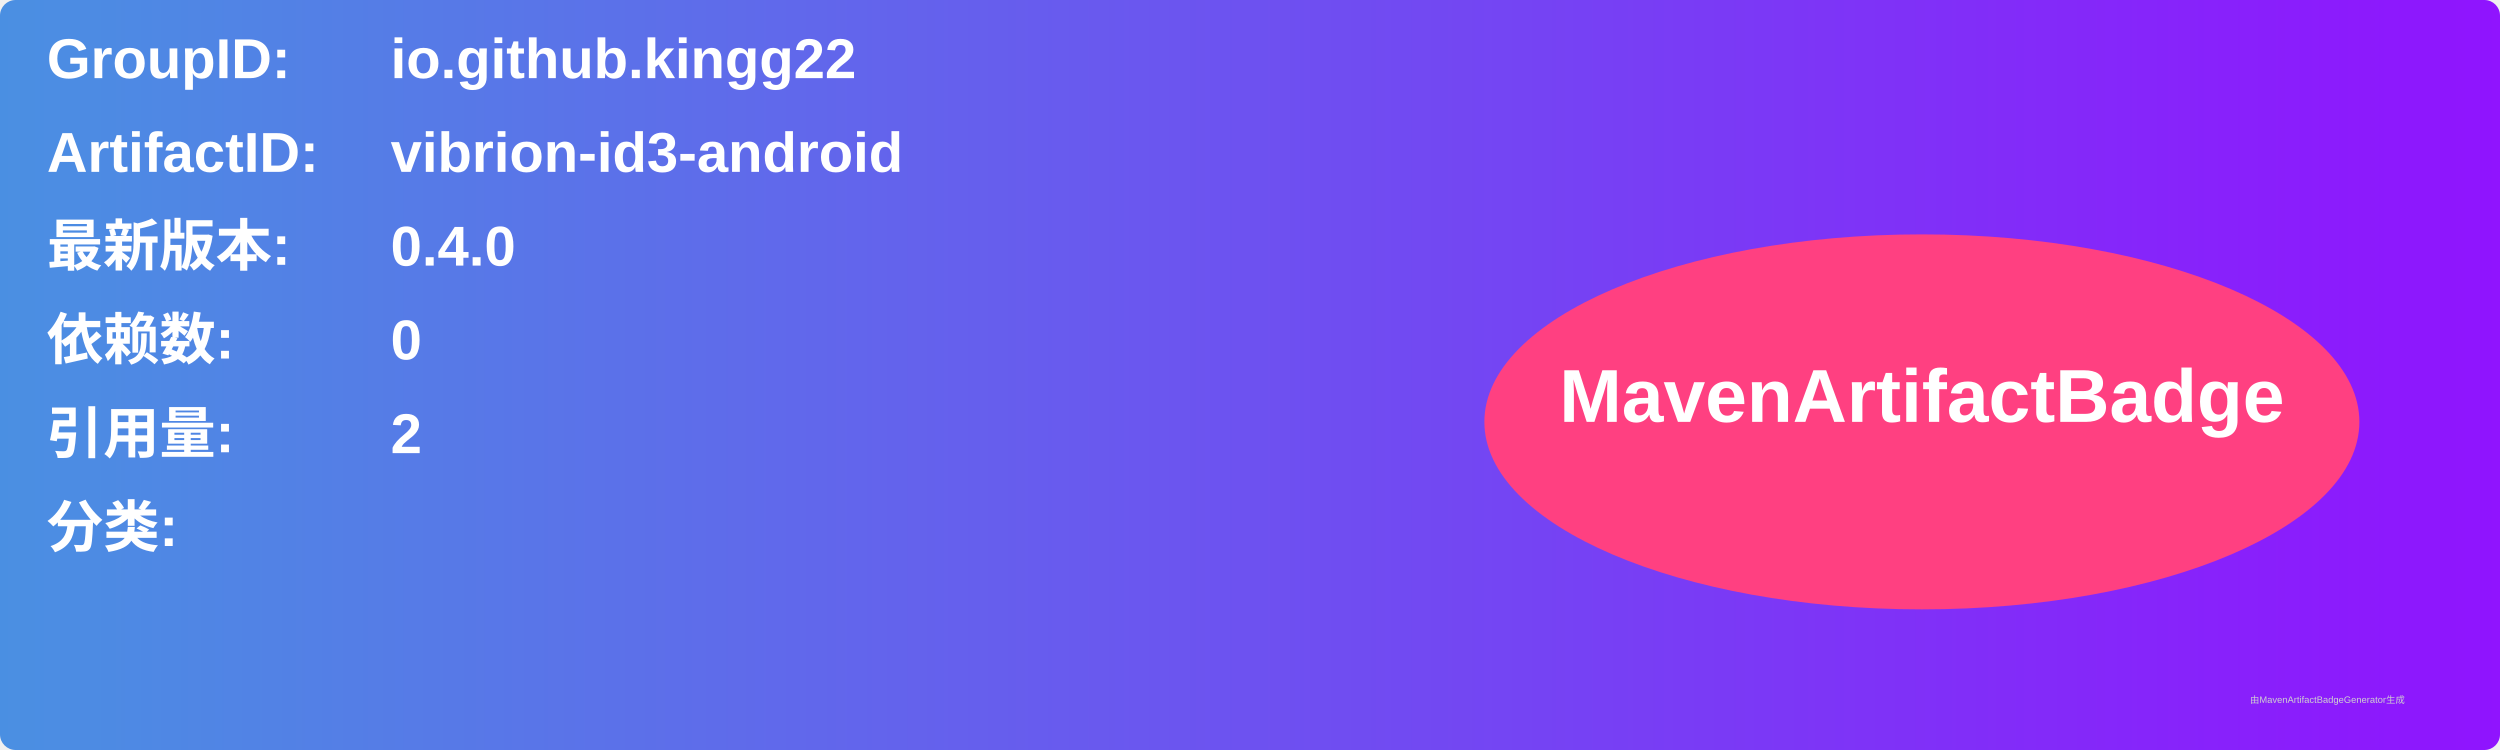
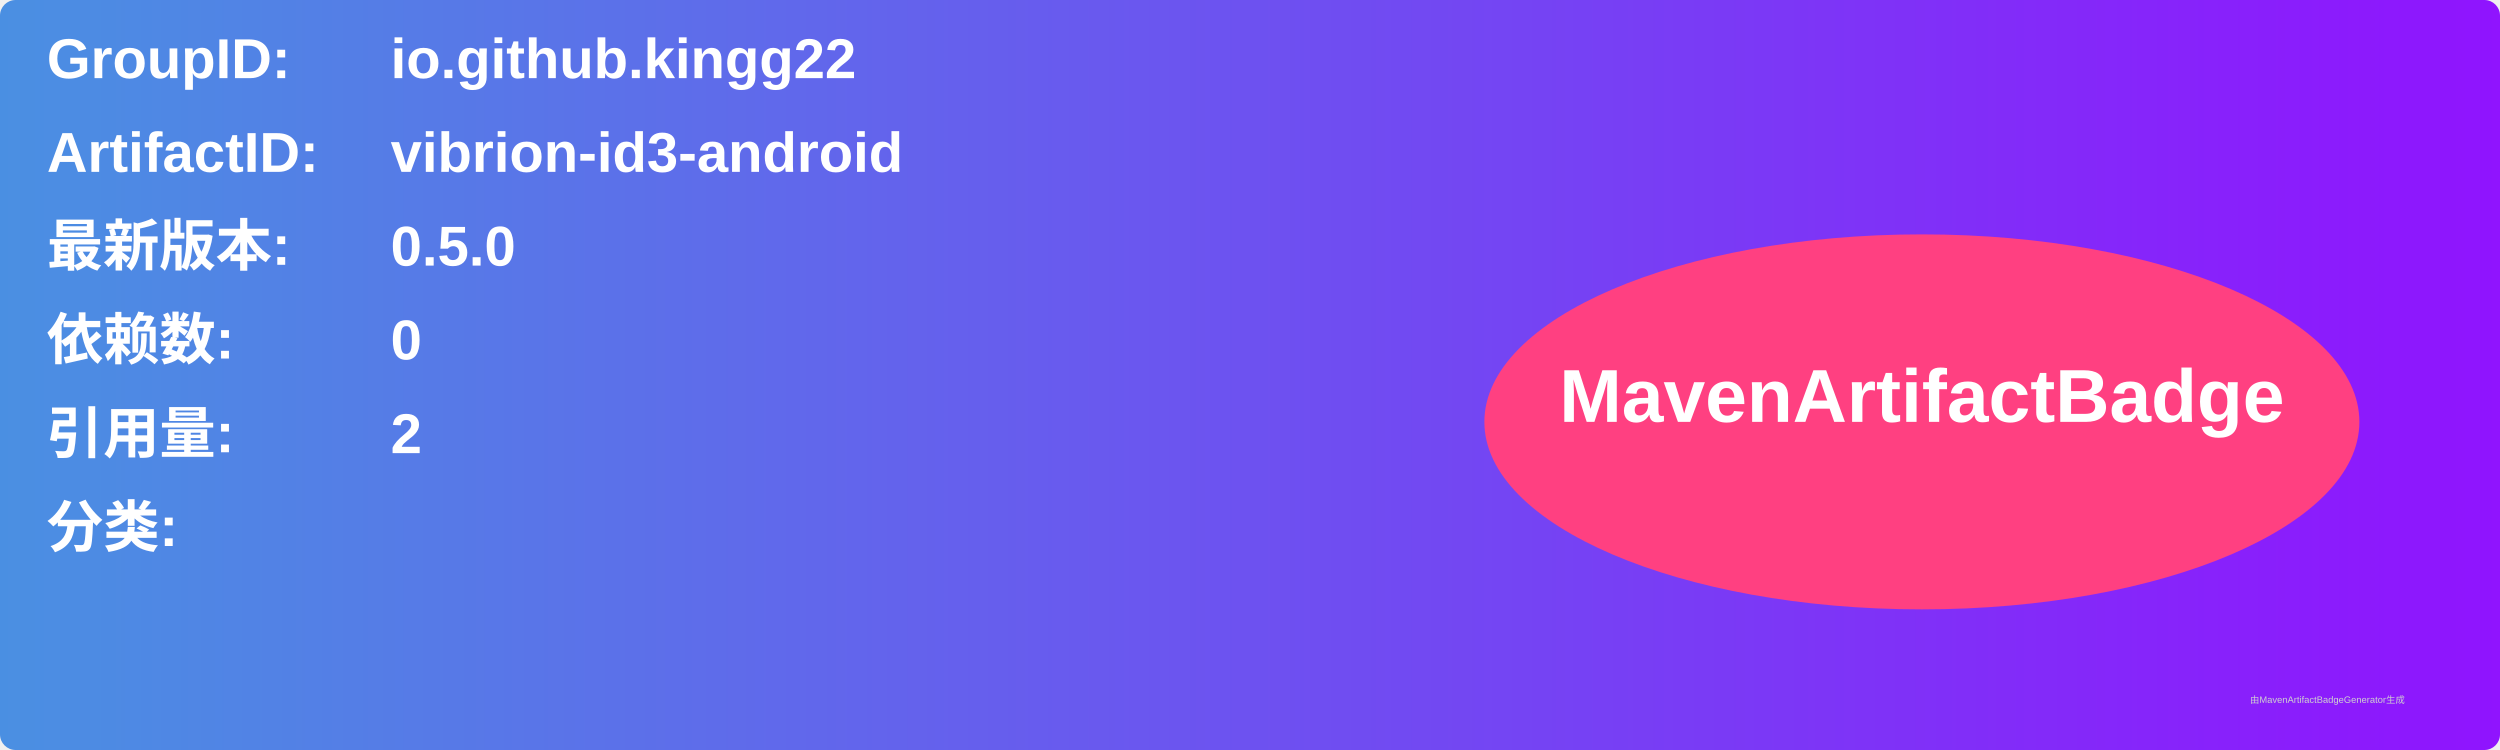
<svg xmlns="http://www.w3.org/2000/svg" width="800" height="240" viewBox="0 0 800 240">
  <linearGradient id="grad" x1="0%" y1="0%" x2="100%" y2="0%">
    <stop offset="0%" stop-color="#4a90e2" />
    <stop offset="100%" stop-color="#9013fe" />
  </linearGradient>
  <rect width="100%" height="100%" rx="5" ry="5" fill="url(#grad)" />
  <g transform="translate(15, 15)">
    <text x="0" y="10" font-family="Arial" font-size="18" fill="white" font-weight="bold" width="260">GroupID:</text>
    <text x="110" y="10" font-family="Arial" font-size="18" fill="white" font-weight="bold" width="460">io.github.kingg22</text>
    <text x="0" y="40" font-family="Arial" font-size="18" fill="white" font-weight="bold" width="260">ArtifactID:</text>
    <text x="110" y="40" font-family="Arial" font-size="18" fill="white" font-weight="bold" width="460">vibrion-id3-android</text>
    <text x="0" y="70" font-family="Arial" font-size="18" fill="white" font-weight="bold">最新版本:</text>
    <text x="110" y="70" font-family="Arial" font-size="18" fill="white" font-weight="bold">
-       <tspan font-weight="bold">0.4.0</tspan>
+       <tspan font-weight="bold">0.5.0</tspan>
    </text>
    <text x="0" y="100" font-family="Arial" font-size="18" fill="white" font-weight="bold">依赖数: </text>
    <text x="110" y="100" font-family="Arial" font-size="18" fill="white">
      <tspan font-weight="bold">0</tspan>
    </text>
    <text x="0" y="130" font-family="Arial" font-size="18" fill="white" font-weight="bold">引用量: </text>
    <text x="110" y="130" font-family="Arial" font-size="18" fill="white">
      <tspan font-weight="bold">2</tspan>
    </text>
    <text x="0" y="160" font-family="Arial" font-size="18" fill="white" font-weight="bold">分类:</text>
    <text x="10" y="190" font-family="Arial" font-size="10" fill="white">
      <tspan font-weight="bold" />
    </text>
    <ellipse cx="600" cy="120" rx="140" ry="60" fill="#ff4081" />
    <text x="600" y="120" text-anchor="middle" font-family="Arial" font-size="24" fill="white" font-weight="bold">MavenArtifactBadge</text>
  </g>
  <text x="720" y="225" font-family="Arial" font-size="3" fill="#d0d0d0">由MavenArtifactBadgeGenerator生成</text>
</svg>
